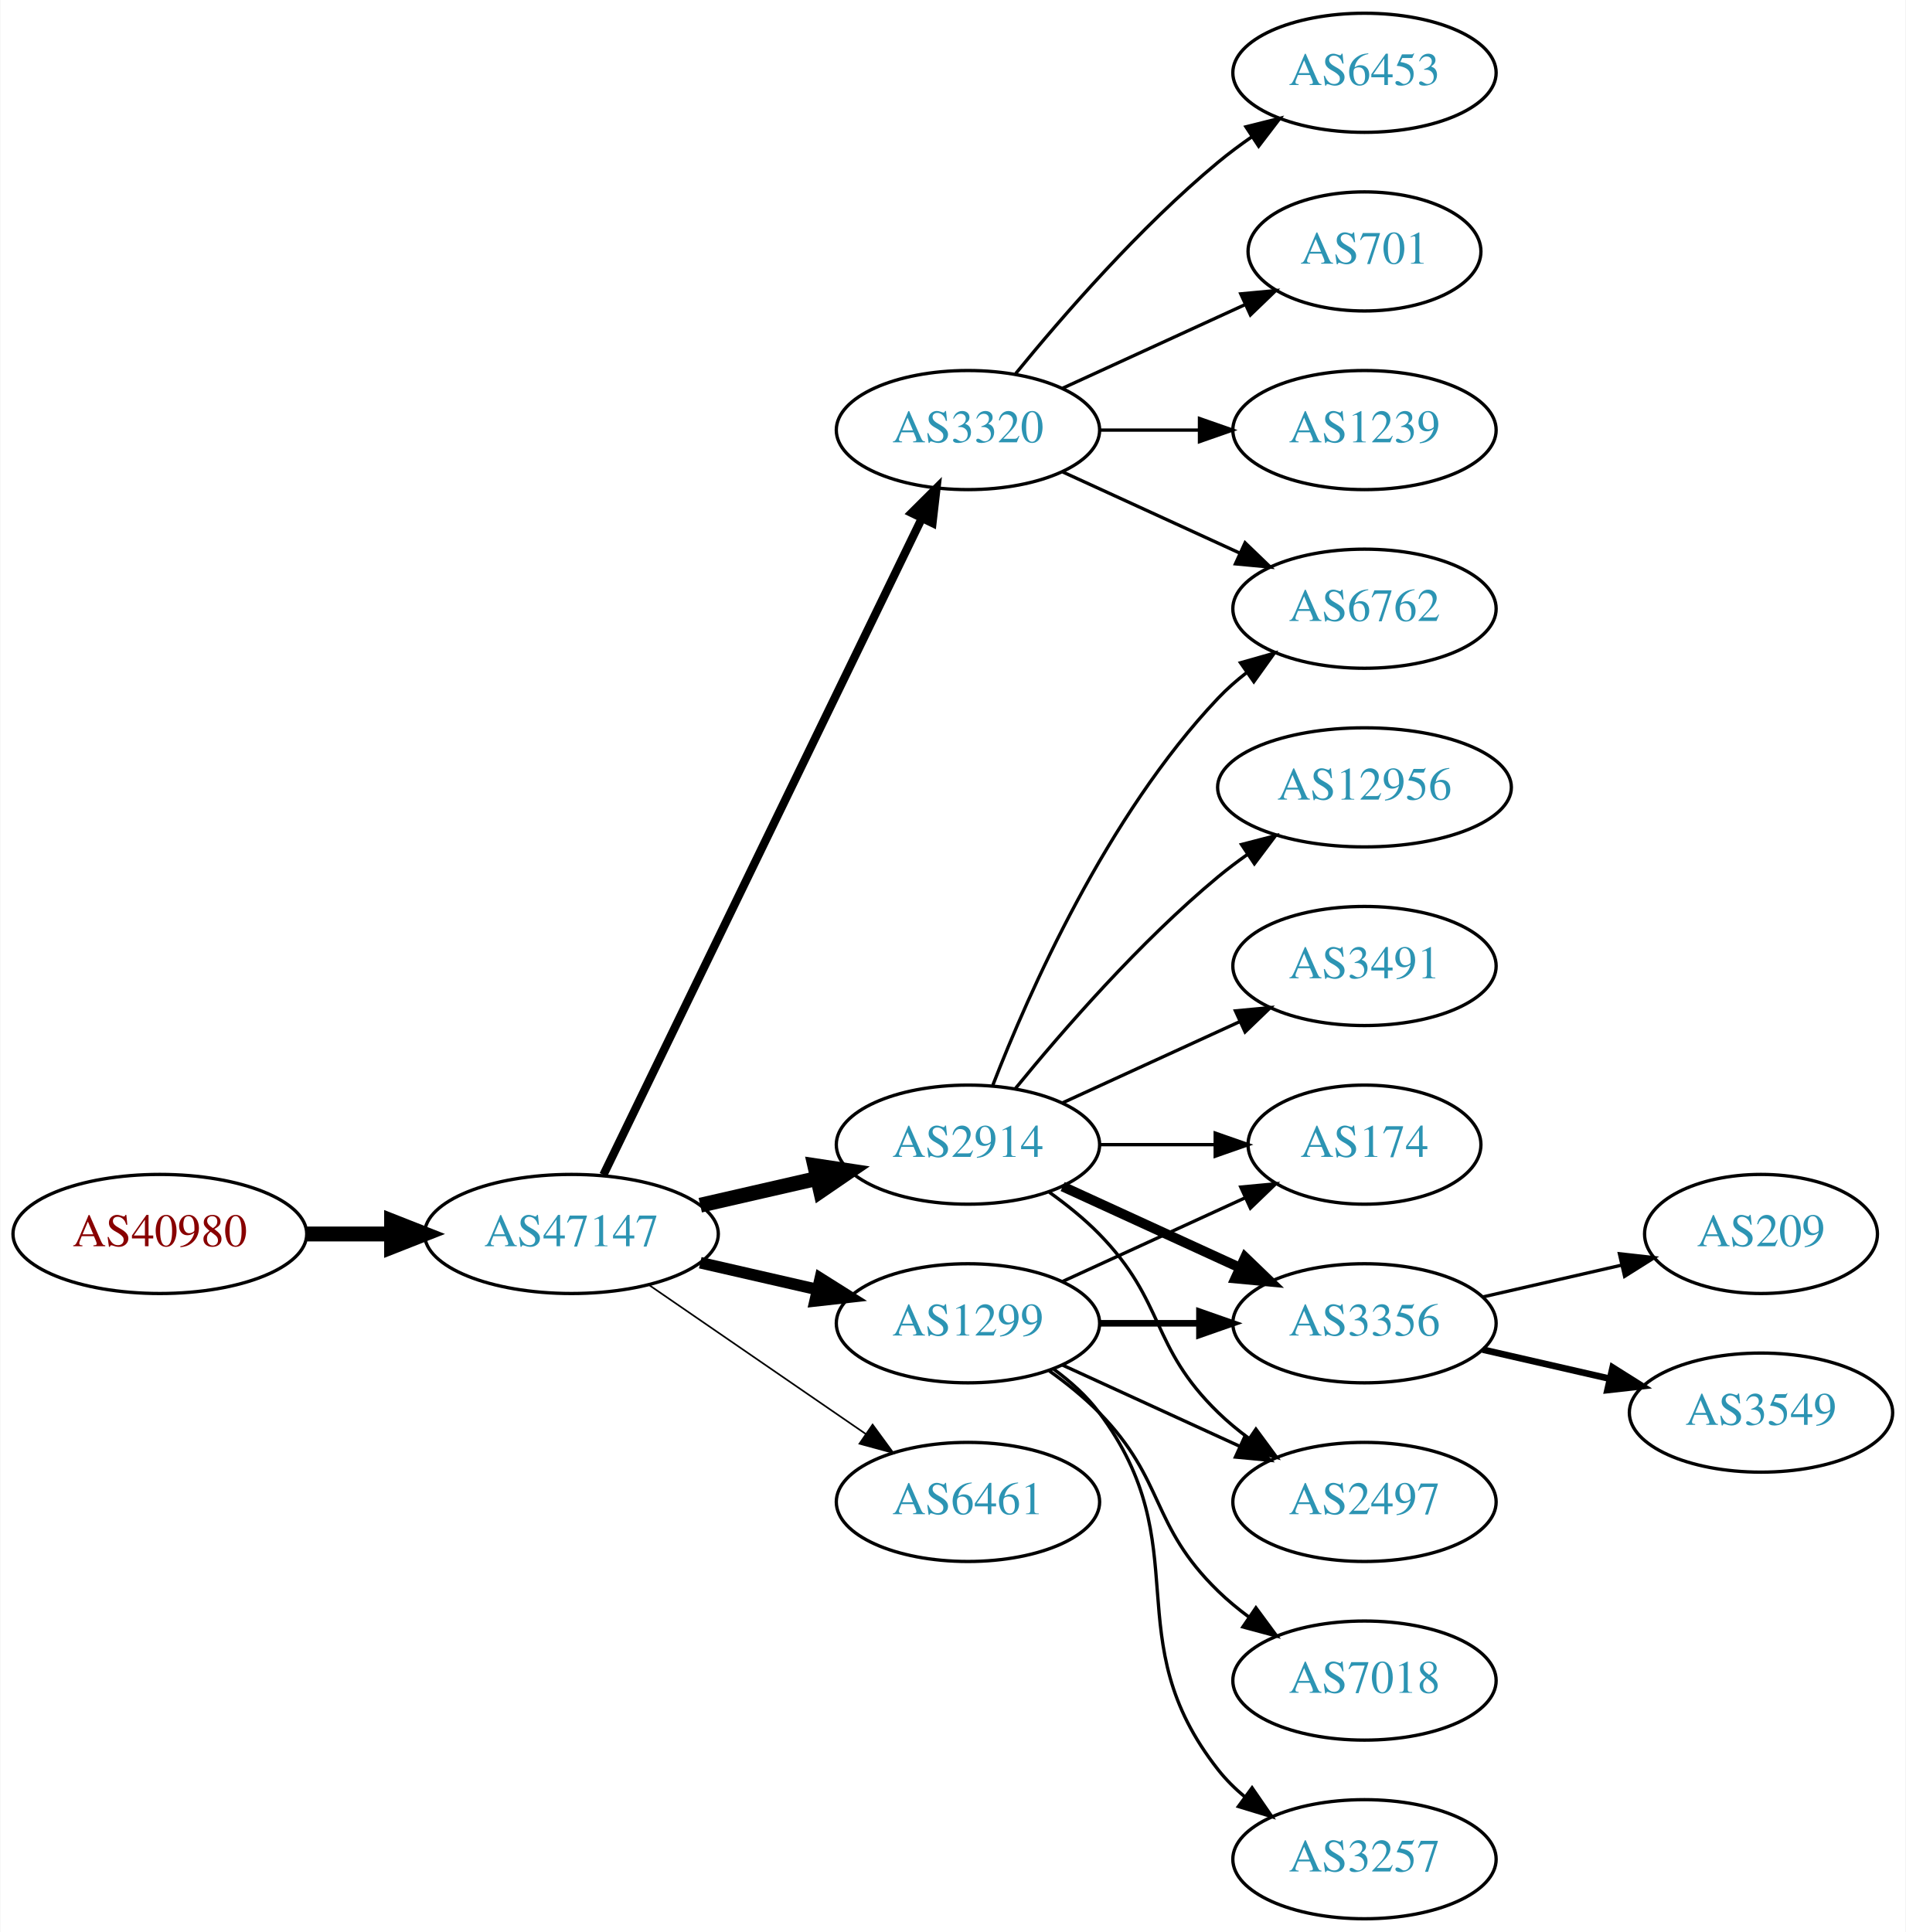
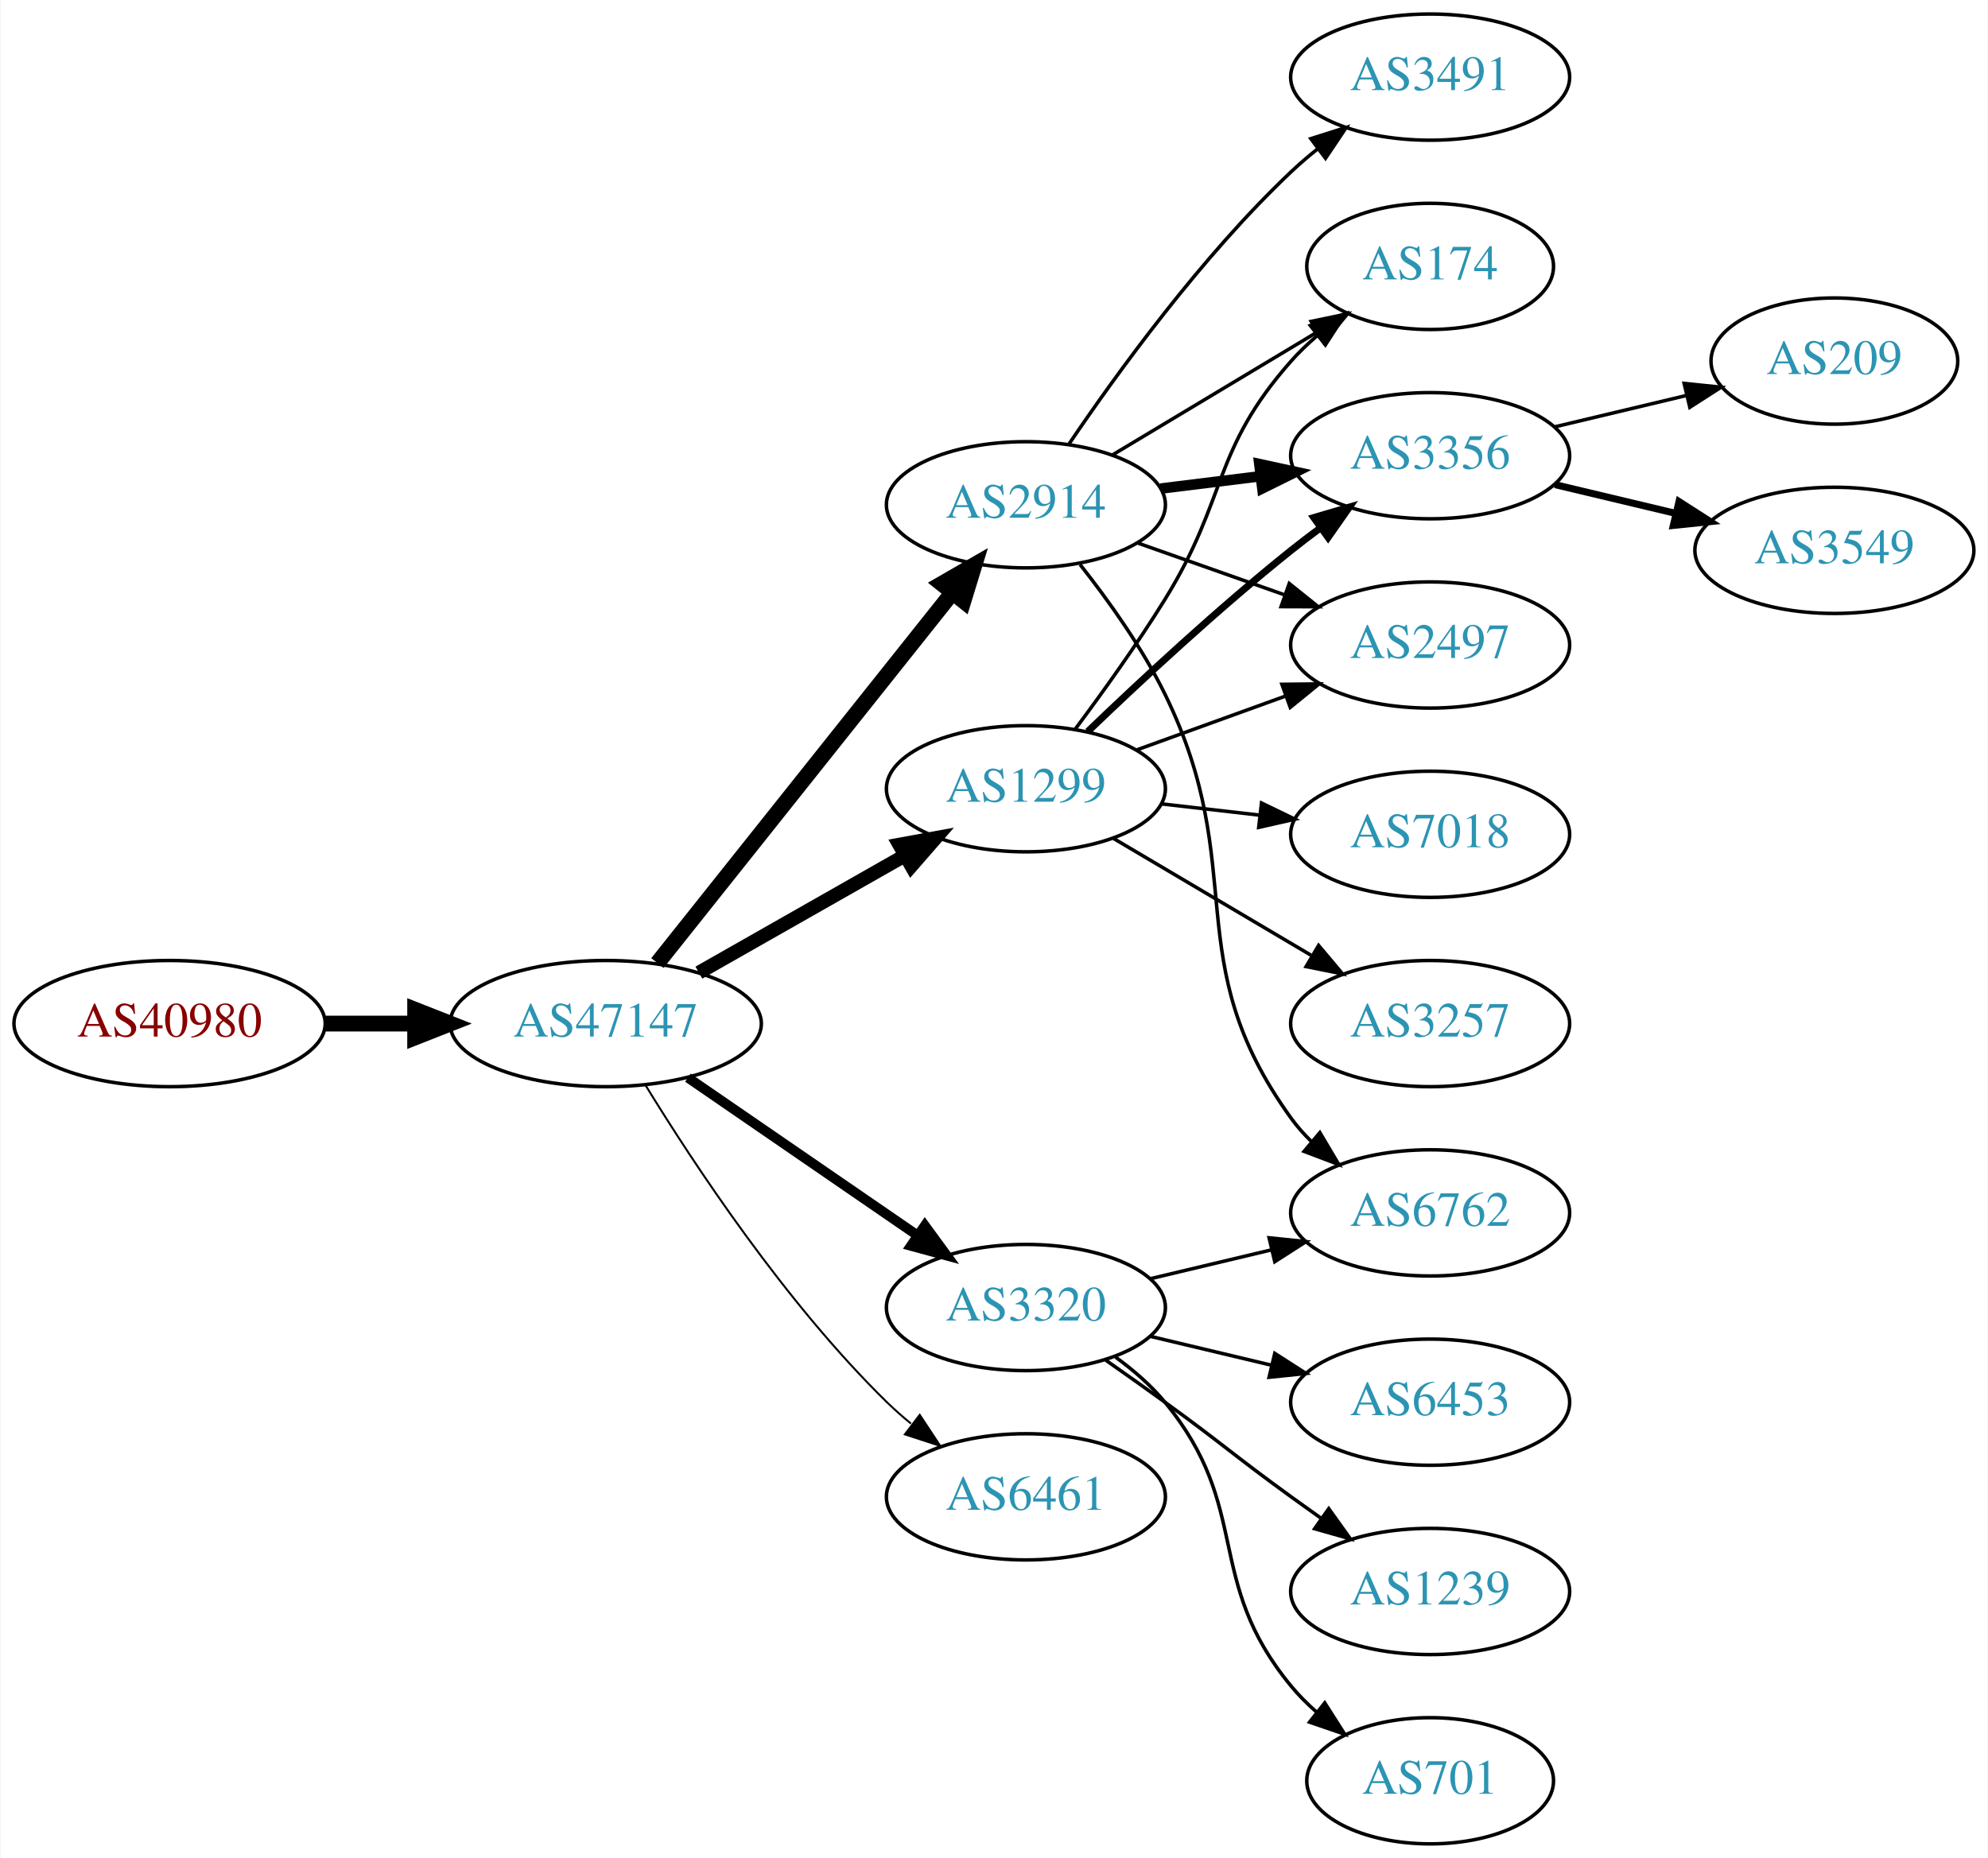
- <svg xmlns="http://www.w3.org/2000/svg" xmlns:xlink="http://www.w3.org/1999/xlink" width="576pt" height="584pt" viewBox="0.00 0.00 575.76 584.00">
-   <g id="graph0" class="graph" transform="scale(1 1) rotate(0) translate(4 580)">
-     <polygon fill="white" stroke="none" points="-4,4 -4,-580 571.762,-580 571.762,4 -4,4" />
+ <svg xmlns="http://www.w3.org/2000/svg" xmlns:xlink="http://www.w3.org/1999/xlink" width="567pt" height="530pt" viewBox="0.00 0.00 566.66 530.00">
+   <g id="graph0" class="graph" transform="scale(1 1) rotate(0) translate(4 526)">
+     <polygon fill="white" stroke="none" points="-4,4 -4,-526 562.663,-526 562.663,4 -4,4" />
    <g id="node1" class="node">
      <g id="a_node1">
        <a xlink:href="/asn/40980" xlink:title="AS40980 ~ powered by ANX [AT]">
-           <ellipse fill="#ffffff" stroke="black" cx="44.196" cy="-207" rx="44.393" ry="18" />
-           <text text-anchor="middle" x="44.196" y="-203.3" font-family="Times,serif" font-size="14.00" fill="#880000">AS40980</text>
+           <ellipse fill="#ffffff" stroke="black" cx="44.196" cy="-234" rx="44.393" ry="18" />
+           <text text-anchor="middle" x="44.196" y="-230.3" font-family="Times,serif" font-size="14.00" fill="#880000">AS40980</text>
        </a>
      </g>
    </g>
    <g id="node2" class="node">
      <g id="a_node2">
        <a xlink:href="/asn/47147" xlink:title="AS47147 ~ ANEXIA Internetdienstleistungs GmbH [AT]">
-           <ellipse fill="#ffffff" stroke="black" cx="168.588" cy="-207" rx="44.393" ry="18" />
-           <text text-anchor="middle" x="168.588" y="-203.3" font-family="Times,serif" font-size="14.00" fill="#2c94b3">AS47147</text>
+           <ellipse fill="#ffffff" stroke="black" cx="168.588" cy="-234" rx="44.393" ry="18" />
+           <text text-anchor="middle" x="168.588" y="-230.3" font-family="Times,serif" font-size="14.00" fill="#2c94b3">AS47147</text>
        </a>
      </g>
    </g>
    <g id="edge1" class="edge">
-       <path fill="none" stroke="black" stroke-width="4.5" d="M88.692,-207C96.898,-207 105.569,-207 114.041,-207" />
-       <polygon fill="black" stroke="black" stroke-width="4.5" points="114.233,-210.938 124.233,-207 114.233,-203.063 114.233,-210.938" />
+       <path fill="none" stroke="black" stroke-width="4.5" d="M88.692,-234C96.898,-234 105.569,-234 114.041,-234" />
+       <polygon fill="black" stroke="black" stroke-width="4.5" points="114.233,-237.938 124.233,-234 114.233,-230.063 114.233,-237.938" />
    </g>
    <g id="node3" class="node">
      <g id="a_node3">
        <a xlink:href="/asn/2914" xlink:title="AS2914 ~ NTT America, Inc. [US]">
-           <ellipse fill="#ffffff" stroke="black" cx="288.431" cy="-234" rx="39.794" ry="18" />
-           <text text-anchor="middle" x="288.431" y="-230.3" font-family="Times,serif" font-size="14.00" fill="#2c94b3">AS2914</text>
+           <ellipse fill="#ffffff" stroke="black" cx="288.431" cy="-382" rx="39.794" ry="18" />
+           <text text-anchor="middle" x="288.431" y="-378.3" font-family="Times,serif" font-size="14.00" fill="#2c94b3">AS2914</text>
        </a>
      </g>
    </g>
    <g id="edge2" class="edge">
-       <path fill="none" stroke="black" stroke-width="4.5" d="M207.523,-215.692C218.764,-218.267 231.176,-221.111 242.799,-223.774" />
-       <polygon fill="black" stroke="black" stroke-width="4.5" points="242.134,-227.661 252.761,-226.057 243.893,-219.985 242.134,-227.661" />
+       <path fill="none" stroke="black" stroke-width="4.5" d="M183.337,-251.267C204.093,-277.334 243.538,-326.874 267.462,-356.921" />
+       <polygon fill="black" stroke="black" stroke-width="4.5" points="264.46,-359.472 273.77,-364.843 270.621,-354.567 264.46,-359.472" />
    </g>
    <g id="node4" class="node">
      <g id="a_node4">
-         <a xlink:href="/asn/3320" xlink:title="AS3320 ~ DTAG [DE]">
-           <ellipse fill="#ffffff" stroke="black" cx="288.431" cy="-450" rx="39.794" ry="18" />
-           <text text-anchor="middle" x="288.431" y="-446.3" font-family="Times,serif" font-size="14.00" fill="#2c94b3">AS3320</text>
+         <a xlink:href="/asn/6461" xlink:title="AS6461 ~ Zayo Bandwidth [US]">
+           <ellipse fill="#ffffff" stroke="black" cx="288.431" cy="-99" rx="39.794" ry="18" />
+           <text text-anchor="middle" x="288.431" y="-95.3" font-family="Times,serif" font-size="14.00" fill="#2c94b3">AS6461</text>
        </a>
      </g>
    </g>
    <g id="edge3" class="edge">
-       <path fill="none" stroke="black" stroke-width="2.5" d="M178.253,-224.868C198.734,-267.101 250.221,-373.272 274.447,-423.227" />
-       <polygon fill="black" stroke="black" stroke-width="2.5" points="271.399,-424.963 278.912,-432.433 277.697,-421.908 271.399,-424.963" />
+       <path fill="none" stroke="black" stroke-width="0.562" d="M179.854,-216.56C193.662,-194.009 219.851,-154.278 248.784,-126 250.924,-123.908 253.242,-121.863 255.642,-119.894" />
+       <polygon fill="black" stroke="black" stroke-width="0.562" points="258.152,-122.382 263.983,-113.536 253.908,-116.815 258.152,-122.382" />
    </g>
    <g id="node5" class="node">
      <g id="a_node5">
-         <a xlink:href="/asn/1299" xlink:title="AS1299 ~ Telia Carrier [EU]">
-           <ellipse fill="#ffffff" stroke="black" cx="288.431" cy="-180" rx="39.794" ry="18" />
-           <text text-anchor="middle" x="288.431" y="-176.3" font-family="Times,serif" font-size="14.00" fill="#2c94b3">AS1299</text>
+         <a xlink:href="/asn/3320" xlink:title="AS3320 ~ DTAG [DE]">
+           <ellipse fill="#ffffff" stroke="black" cx="288.431" cy="-153" rx="39.794" ry="18" />
+           <text text-anchor="middle" x="288.431" y="-149.3" font-family="Times,serif" font-size="14.00" fill="#2c94b3">AS3320</text>
        </a>
      </g>
    </g>
    <g id="edge4" class="edge">
-       <path fill="none" stroke="black" stroke-width="3.5" d="M207.523,-198.308C218.764,-195.733 231.176,-192.889 242.799,-190.226" />
-       <polygon fill="black" stroke="black" stroke-width="3.5" points="243.795,-193.588 252.761,-187.943 242.232,-186.765 243.795,-193.588" />
+       <path fill="none" stroke="black" stroke-width="2.812" d="M192.031,-218.574C210.612,-205.802 237.173,-187.545 257.553,-173.537" />
+       <polygon fill="black" stroke="black" stroke-width="2.812" points="259.609,-176.371 265.867,-167.822 255.643,-170.602 259.609,-176.371" />
    </g>
    <g id="node6" class="node">
      <g id="a_node6">
-         <a xlink:href="/asn/6461" xlink:title="AS6461 ~ Zayo Bandwidth [US]">
-           <ellipse fill="#ffffff" stroke="black" cx="288.431" cy="-126" rx="39.794" ry="18" />
-           <text text-anchor="middle" x="288.431" y="-122.3" font-family="Times,serif" font-size="14.00" fill="#2c94b3">AS6461</text>
+         <a xlink:href="/asn/1299" xlink:title="AS1299 ~ Telia Carrier [EU]">
+           <ellipse fill="#ffffff" stroke="black" cx="288.431" cy="-301" rx="39.794" ry="18" />
+           <text text-anchor="middle" x="288.431" y="-297.3" font-family="Times,serif" font-size="14.00" fill="#2c94b3">AS1299</text>
        </a>
      </g>
    </g>
    <g id="edge5" class="edge">
-       <path fill="none" stroke="black" stroke-width="0.5" d="M192.031,-191.574C210.612,-178.802 237.173,-160.545 257.553,-146.537" />
-       <polygon fill="black" stroke="black" stroke-width="0.5" points="259.609,-149.371 265.867,-140.822 255.643,-143.602 259.609,-149.371" />
+       <path fill="none" stroke="black" stroke-width="3.938" d="M195.158,-248.538C212.378,-258.328 235.263,-271.34 253.934,-281.955" />
+       <polygon fill="black" stroke="black" stroke-width="3.938" points="252.295,-285.05 262.718,-286.95 255.755,-278.964 252.295,-285.05" />
    </g>
    <g id="node7" class="node">
      <g id="a_node7">
-         <a xlink:href="/asn/6762" xlink:title="AS6762 ~ TELECOM ITALIA SPARKLE S.p.A. [IT]">
-           <ellipse fill="#ffffff" stroke="black" cx="408.273" cy="-396" rx="39.794" ry="18" />
-           <text text-anchor="middle" x="408.273" y="-392.3" font-family="Times,serif" font-size="14.00" fill="#2c94b3">AS6762</text>
+         <a xlink:href="/asn/3491" xlink:title="AS3491 ~ PCCW Global, Inc. [US]">
+           <ellipse fill="#ffffff" stroke="black" cx="403.724" cy="-504" rx="39.794" ry="18" />
+           <text text-anchor="middle" x="403.724" y="-500.3" font-family="Times,serif" font-size="14.00" fill="#2c94b3">AS3491</text>
        </a>
      </g>
    </g>
    <g id="edge6" class="edge">
-       <path fill="none" stroke="black" d="M295.954,-251.994C306.704,-279.728 330.362,-333.429 364.077,-369 366.663,-371.728 369.581,-374.294 372.649,-376.677" />
-       <polygon fill="black" stroke="black" points="370.803,-379.658 380.997,-382.543 374.827,-373.93 370.803,-379.658" />
+       <path fill="none" stroke="black" d="M300.751,-399.378C314.325,-419.444 338.47,-452.792 364.077,-477 366.456,-479.249 369.036,-481.454 371.694,-483.575" />
+       <polygon fill="black" stroke="black" points="369.686,-486.444 379.788,-489.64 373.884,-480.843 369.686,-486.444" />
    </g>
    <g id="node8" class="node">
      <g id="a_node8">
-         <a xlink:href="/asn/3491" xlink:title="AS3491 ~ PCCW Global, Inc. [US]">
-           <ellipse fill="#ffffff" stroke="black" cx="408.273" cy="-288" rx="39.794" ry="18" />
-           <text text-anchor="middle" x="408.273" y="-284.3" font-family="Times,serif" font-size="14.00" fill="#2c94b3">AS3491</text>
+         <a xlink:href="/asn/174" xlink:title="AS174 ~ Cogent Communications [US]">
+           <ellipse fill="#ffffff" stroke="black" cx="403.724" cy="-450" rx="35.194" ry="18" />
+           <text text-anchor="middle" x="403.724" y="-446.3" font-family="Times,serif" font-size="14.00" fill="#2c94b3">AS174</text>
        </a>
      </g>
    </g>
    <g id="edge7" class="edge">
-       <path fill="none" stroke="black" d="M317.06,-246.661C333.017,-253.973 353.287,-263.261 370.57,-271.181" />
-       <polygon fill="black" stroke="black" points="369.269,-274.435 379.818,-275.419 372.185,-268.071 369.269,-274.435" />
+       <path fill="none" stroke="black" d="M313.181,-396.255C330.132,-406.429 353.098,-420.214 371.527,-431.275" />
+       <polygon fill="black" stroke="black" points="369.788,-434.313 380.163,-436.459 373.39,-428.311 369.788,-434.313" />
    </g>
    <g id="node9" class="node">
      <g id="a_node9">
-         <a xlink:href="/asn/174" xlink:title="AS174 ~ Cogent Communications [US]">
-           <ellipse fill="#ffffff" stroke="black" cx="408.273" cy="-234" rx="35.194" ry="18" />
-           <text text-anchor="middle" x="408.273" y="-230.3" font-family="Times,serif" font-size="14.00" fill="#2c94b3">AS174</text>
+         <a xlink:href="/asn/3356" xlink:title="AS3356 ~ Level 3 Parent, LLC [US]">
+           <ellipse fill="#ffffff" stroke="black" cx="403.724" cy="-396" rx="39.794" ry="18" />
+           <text text-anchor="middle" x="403.724" y="-392.3" font-family="Times,serif" font-size="14.00" fill="#2c94b3">AS3356</text>
        </a>
      </g>
    </g>
    <g id="edge8" class="edge">
-       <path fill="none" stroke="black" d="M328.343,-234C339.43,-234 351.59,-234 362.972,-234" />
-       <polygon fill="black" stroke="black" points="363.154,-237.5 373.154,-234 363.154,-230.5 363.154,-237.5" />
+       <path fill="none" stroke="black" stroke-width="3" d="M326.841,-386.623C335.929,-387.746 345.766,-388.962 355.251,-390.134" />
+       <polygon fill="black" stroke="black" stroke-width="3" points="354.999,-393.629 365.353,-391.382 355.857,-386.682 354.999,-393.629" />
    </g>
    <g id="node10" class="node">
      <g id="a_node10">
-         <a xlink:href="/asn/3356" xlink:title="AS3356 ~ Level 3 Parent, LLC [US]">
-           <ellipse fill="#ffffff" stroke="black" cx="408.273" cy="-180" rx="39.794" ry="18" />
-           <text text-anchor="middle" x="408.273" y="-176.3" font-family="Times,serif" font-size="14.00" fill="#2c94b3">AS3356</text>
+         <a xlink:href="/asn/6762" xlink:title="AS6762 ~ TELECOM ITALIA SPARKLE S.p.A. [IT]">
+           <ellipse fill="#ffffff" stroke="black" cx="403.724" cy="-180" rx="39.794" ry="18" />
+           <text text-anchor="middle" x="403.724" y="-176.3" font-family="Times,serif" font-size="14.00" fill="#2c94b3">AS6762</text>
        </a>
      </g>
    </g>
    <g id="edge9" class="edge">
-       <path fill="none" stroke="black" stroke-width="3" d="M317.06,-221.339C333.017,-214.027 353.287,-204.739 370.57,-196.819" />
-       <polygon fill="black" stroke="black" stroke-width="3" points="372.185,-199.929 379.818,-192.581 369.269,-193.565 372.185,-199.929" />
+       <path fill="none" stroke="black" d="M303.889,-364.941C311.928,-354.754 321.59,-341.254 328.077,-328 352.743,-277.605 331.245,-252.498 364.077,-207 365.784,-204.636 367.763,-202.406 369.907,-200.32" />
+       <polygon fill="black" stroke="black" points="372.27,-202.907 377.672,-193.793 367.765,-197.549 372.27,-202.907" />
    </g>
    <g id="node11" class="node">
      <g id="a_node11">
        <a xlink:href="/asn/2497" xlink:title="AS2497 ~ Internet Initiative Japan Inc. [JP]">
-           <ellipse fill="#ffffff" stroke="black" cx="408.273" cy="-126" rx="39.794" ry="18" />
-           <text text-anchor="middle" x="408.273" y="-122.3" font-family="Times,serif" font-size="14.00" fill="#2c94b3">AS2497</text>
+           <ellipse fill="#ffffff" stroke="black" cx="403.724" cy="-342" rx="39.794" ry="18" />
+           <text text-anchor="middle" x="403.724" y="-338.3" font-family="Times,serif" font-size="14.00" fill="#2c94b3">AS2497</text>
        </a>
      </g>
    </g>
    <g id="edge10" class="edge">
-       <path fill="none" stroke="black" d="M313.025,-219.611C318.281,-215.852 323.613,-211.563 328.077,-207 348.25,-186.383 343.384,-173.094 364.077,-153 366.922,-150.237 370.096,-147.614 373.396,-145.166" />
-       <polygon fill="black" stroke="black" points="375.462,-147.994 381.744,-139.462 371.513,-142.214 375.462,-147.994" />
+       <path fill="none" stroke="black" d="M320.389,-371.07C333.252,-366.528 348.358,-361.195 362.095,-356.345" />
+       <polygon fill="black" stroke="black" points="363.539,-359.547 371.803,-352.917 361.209,-352.946 363.539,-359.547" />
+     </g>
+     <g id="edge20" class="edge">
+       <path fill="none" stroke="black" d="M324.038,-161.248C334.909,-163.838 347.064,-166.735 358.506,-169.462" />
+       <polygon fill="black" stroke="black" points="357.789,-172.889 368.328,-171.803 359.412,-166.08 357.789,-172.889" />
+     </g>
+     <g id="node16" class="node">
+       <g id="a_node16">
+         <a xlink:href="/asn/6453" xlink:title="AS6453 ~ TATA COMMUNICATIONS (AMERICA) INC [US]">
+           <ellipse fill="#ffffff" stroke="black" cx="403.724" cy="-126" rx="39.794" ry="18" />
+           <text text-anchor="middle" x="403.724" y="-122.3" font-family="Times,serif" font-size="14.00" fill="#2c94b3">AS6453</text>
+         </a>
+       </g>
+     </g>
+     <g id="edge18" class="edge">
+       <path fill="none" stroke="black" d="M324.038,-144.752C334.909,-142.162 347.064,-139.265 358.506,-136.538" />
+       <polygon fill="black" stroke="black" points="359.412,-139.92 368.328,-134.197 357.789,-133.111 359.412,-139.92" />
+     </g>
+     <g id="node17" class="node">
+       <g id="a_node17">
+         <a xlink:href="/asn/1239" xlink:title="AS1239 ~ Sprint [US]">
+           <ellipse fill="#ffffff" stroke="black" cx="403.724" cy="-72" rx="39.794" ry="18" />
+           <text text-anchor="middle" x="403.724" y="-68.3" font-family="Times,serif" font-size="14.00" fill="#2c94b3">AS1239</text>
+         </a>
+       </g>
+     </g>
+     <g id="edge19" class="edge">
+       <path fill="none" stroke="black" d="M311.188,-137.991C316.722,-134.121 322.641,-129.936 328.077,-126 344.277,-114.271 347.877,-110.729 364.077,-99 366.88,-96.971 369.812,-94.875 372.752,-92.79" />
+       <polygon fill="black" stroke="black" points="374.803,-95.627 380.967,-87.009 370.775,-89.903 374.803,-95.627" />
+     </g>
+     <g id="node18" class="node">
+       <g id="a_node18">
+         <a xlink:href="/asn/701" xlink:title="AS701 ~ UUNET [US]">
+           <ellipse fill="#ffffff" stroke="black" cx="403.724" cy="-18" rx="35.194" ry="18" />
+           <text text-anchor="middle" x="403.724" y="-14.3" font-family="Times,serif" font-size="14.00" fill="#2c94b3">AS701</text>
+         </a>
+       </g>
+     </g>
+     <g id="edge21" class="edge">
+       <path fill="none" stroke="black" d="M314.012,-138.844C319.106,-135.128 324.12,-130.799 328.077,-126 353.142,-95.606 339.013,-75.394 364.077,-45 366.212,-42.411 368.655,-39.959 371.251,-37.666" />
+       <polygon fill="black" stroke="black" points="373.66,-40.224 379.35,-31.288 369.329,-34.725 373.66,-40.224" />
+     </g>
+     <g id="edge15" class="edge">
+       <path fill="none" stroke="black" d="M302.571,-318.105C310.35,-328.529 320.192,-342.255 328.077,-355 346.069,-384.081 341.428,-397.38 364.077,-423 366.3,-425.514 368.802,-427.915 371.437,-430.176" />
+       <polygon fill="black" stroke="black" points="369.547,-433.14 379.593,-436.505 373.838,-427.609 369.547,-433.14" />
+     </g>
+     <g id="edge14" class="edge">
+       <path fill="none" stroke="black" stroke-width="2" d="M306.074,-317.312C320.85,-331.51 343.263,-352.363 364.077,-369 366.78,-371.161 369.645,-373.344 372.544,-375.484" />
+       <polygon fill="black" stroke="black" stroke-width="2" points="370.535,-378.35 380.698,-381.344 374.62,-372.666 370.535,-378.35" />
+     </g>
+     <g id="edge13" class="edge">
+       <path fill="none" stroke="black" d="M320.09,-312.095C333.062,-316.79 348.355,-322.324 362.236,-327.348" />
+       <polygon fill="black" stroke="black" points="361.446,-330.784 372.041,-330.896 363.828,-324.202 361.446,-330.784" />
+     </g>
+     <g id="node14" class="node">
+       <g id="a_node14">
+         <a xlink:href="/asn/7018" xlink:title="AS7018 ~ AT&amp;T Services, Inc. [US]">
+           <ellipse fill="#ffffff" stroke="black" cx="403.724" cy="-288" rx="39.794" ry="18" />
+           <text text-anchor="middle" x="403.724" y="-284.3" font-family="Times,serif" font-size="14.00" fill="#2c94b3">AS7018</text>
+         </a>
+       </g>
+     </g>
+     <g id="edge16" class="edge">
+       <path fill="none" stroke="black" d="M327.156,-296.671C336.137,-295.641 345.836,-294.528 355.193,-293.454" />
+       <polygon fill="black" stroke="black" points="355.628,-296.927 365.164,-292.31 354.83,-289.973 355.628,-296.927" />
+     </g>
+     <g id="node15" class="node">
+       <g id="a_node15">
+         <a xlink:href="/asn/3257" xlink:title="AS3257 ~ GTT [DE]">
+           <ellipse fill="#ffffff" stroke="black" cx="403.724" cy="-234" rx="39.794" ry="18" />
+           <text text-anchor="middle" x="403.724" y="-230.3" font-family="Times,serif" font-size="14.00" fill="#2c94b3">AS3257</text>
+         </a>
+       </g>
+     </g>
+     <g id="edge17" class="edge">
+       <path fill="none" stroke="black" d="M313.457,-286.791C329.83,-277.109 351.717,-264.165 369.721,-253.518" />
+       <polygon fill="black" stroke="black" points="371.906,-256.292 378.732,-248.188 368.343,-250.266 371.906,-256.292" />
    </g>
    <g id="node12" class="node">
      <g id="a_node12">
-         <a xlink:href="/asn/12956" xlink:title="AS12956 ~ TELXIUS [ES]">
-           <ellipse fill="#ffffff" stroke="black" cx="408.273" cy="-342" rx="44.393" ry="18" />
-           <text text-anchor="middle" x="408.273" y="-338.3" font-family="Times,serif" font-size="14.00" fill="#2c94b3">AS12956</text>
+         <a xlink:href="/asn/209" xlink:title="AS209 ~ CenturyLink Communications, LLC [US]">
+           <ellipse fill="#ffffff" stroke="black" cx="519.017" cy="-423" rx="35.194" ry="18" />
+           <text text-anchor="middle" x="519.017" y="-419.3" font-family="Times,serif" font-size="14.00" fill="#2c94b3">AS209</text>
        </a>
      </g>
    </g>
    <g id="edge11" class="edge">
-       <path fill="none" stroke="black" d="M302.85,-251.065C316.964,-268.375 340.379,-295.345 364.077,-315 366.815,-317.271 369.759,-319.494 372.776,-321.63" />
-       <polygon fill="black" stroke="black" points="371.108,-324.725 381.365,-327.379 375.002,-318.908 371.108,-324.725" />
-     </g>
-     <g id="edge15" class="edge">
-       <path fill="none" stroke="black" d="M317.06,-437.339C333.017,-430.027 353.287,-420.739 370.57,-412.819" />
-       <polygon fill="black" stroke="black" points="372.185,-415.929 379.818,-408.581 369.269,-409.565 372.185,-415.929" />
+       <path fill="none" stroke="black" d="M439.331,-404.248C451.125,-407.058 464.43,-410.229 476.698,-413.153" />
+       <polygon fill="black" stroke="black" points="476.164,-416.624 486.703,-415.537 477.787,-409.814 476.164,-416.624" />
    </g>
    <g id="node13" class="node">
      <g id="a_node13">
-         <a xlink:href="/asn/6453" xlink:title="AS6453 ~ TATA COMMUNICATIONS (AMERICA) INC [US]">
-           <ellipse fill="#ffffff" stroke="black" cx="408.273" cy="-558" rx="39.794" ry="18" />
-           <text text-anchor="middle" x="408.273" y="-554.3" font-family="Times,serif" font-size="14.00" fill="#2c94b3">AS6453</text>
+         <a xlink:href="/asn/3549" xlink:title="AS3549 ~ Level 3 Parent, LLC [US]">
+           <ellipse fill="#ffffff" stroke="black" cx="519.017" cy="-369" rx="39.794" ry="18" />
+           <text text-anchor="middle" x="519.017" y="-365.3" font-family="Times,serif" font-size="14.00" fill="#2c94b3">AS3549</text>
        </a>
      </g>
    </g>
    <g id="edge12" class="edge">
-       <path fill="none" stroke="black" d="M302.85,-467.065C316.964,-484.375 340.379,-511.345 364.077,-531 367.294,-533.668 370.794,-536.27 374.365,-538.741" />
-       <polygon fill="black" stroke="black" points="372.442,-541.666 382.721,-544.236 376.288,-535.817 372.442,-541.666" />
-     </g>
-     <g id="node14" class="node">
-       <g id="a_node14">
-         <a xlink:href="/asn/701" xlink:title="AS701 ~ UUNET [US]">
-           <ellipse fill="#ffffff" stroke="black" cx="408.273" cy="-504" rx="35.194" ry="18" />
-           <text text-anchor="middle" x="408.273" y="-500.3" font-family="Times,serif" font-size="14.00" fill="#2c94b3">AS701</text>
-         </a>
-       </g>
-     </g>
-     <g id="edge13" class="edge">
-       <path fill="none" stroke="black" d="M317.06,-462.661C333.476,-470.183 354.457,-479.798 372.054,-487.861" />
-       <polygon fill="black" stroke="black" points="370.883,-491.174 381.432,-492.158 373.799,-484.811 370.883,-491.174" />
-     </g>
-     <g id="node15" class="node">
-       <g id="a_node15">
-         <a xlink:href="/asn/1239" xlink:title="AS1239 ~ Sprint [US]">
-           <ellipse fill="#ffffff" stroke="black" cx="408.273" cy="-450" rx="39.794" ry="18" />
-           <text text-anchor="middle" x="408.273" y="-446.3" font-family="Times,serif" font-size="14.00" fill="#2c94b3">AS1239</text>
-         </a>
-       </g>
-     </g>
-     <g id="edge14" class="edge">
-       <path fill="none" stroke="black" d="M328.343,-450C337.897,-450 348.246,-450 358.209,-450" />
-       <polygon fill="black" stroke="black" points="358.402,-453.5 368.402,-450 358.402,-446.5 358.402,-453.5" />
-     </g>
-     <g id="edge21" class="edge">
-       <path fill="none" stroke="black" d="M317.06,-192.661C333.476,-200.183 354.457,-209.798 372.054,-217.861" />
-       <polygon fill="black" stroke="black" points="370.883,-221.174 381.432,-222.158 373.799,-214.811 370.883,-221.174" />
-     </g>
-     <g id="edge20" class="edge">
-       <path fill="none" stroke="black" stroke-width="2" d="M328.343,-180C337.897,-180 348.246,-180 358.209,-180" />
-       <polygon fill="black" stroke="black" stroke-width="2" points="358.402,-183.5 368.402,-180 358.402,-176.5 358.402,-183.5" />
-     </g>
-     <g id="edge22" class="edge">
-       <path fill="none" stroke="black" d="M317.06,-167.339C333.017,-160.027 353.287,-150.739 370.57,-142.819" />
-       <polygon fill="black" stroke="black" points="372.185,-145.929 379.818,-138.581 369.269,-139.565 372.185,-145.929" />
-     </g>
-     <g id="node18" class="node">
-       <g id="a_node18">
-         <a xlink:href="/asn/3257" xlink:title="AS3257 ~ GTT [DE]">
-           <ellipse fill="#ffffff" stroke="black" cx="408.273" cy="-18" rx="39.794" ry="18" />
-           <text text-anchor="middle" x="408.273" y="-14.3" font-family="Times,serif" font-size="14.00" fill="#2c94b3">AS3257</text>
-         </a>
-       </g>
-     </g>
-     <g id="edge18" class="edge">
-       <path fill="none" stroke="black" d="M314.362,-166.118C319.438,-162.389 324.356,-157.984 328.077,-153 358.349,-112.458 332.779,-84.754 364.077,-45 366.402,-42.047 369.146,-39.33 372.105,-36.853" />
-       <polygon fill="black" stroke="black" points="374.298,-39.585 380.302,-30.855 370.165,-33.936 374.298,-39.585" />
-     </g>
-     <g id="node19" class="node">
-       <g id="a_node19">
-         <a xlink:href="/asn/7018" xlink:title="AS7018 ~ AT&amp;T Services, Inc. [US]">
-           <ellipse fill="#ffffff" stroke="black" cx="408.273" cy="-72" rx="39.794" ry="18" />
-           <text text-anchor="middle" x="408.273" y="-68.3" font-family="Times,serif" font-size="14.00" fill="#2c94b3">AS7018</text>
-         </a>
-       </g>
-     </g>
-     <g id="edge19" class="edge">
-       <path fill="none" stroke="black" d="M313.025,-165.611C318.281,-161.852 323.613,-157.563 328.077,-153 348.25,-132.383 343.384,-119.094 364.077,-99 366.922,-96.237 370.096,-93.614 373.396,-91.166" />
-       <polygon fill="black" stroke="black" points="375.462,-93.993 381.744,-85.462 371.513,-88.214 375.462,-93.993" />
-     </g>
-     <g id="node16" class="node">
-       <g id="a_node16">
-         <a xlink:href="/asn/209" xlink:title="AS209 ~ CenturyLink Communications, LLC [US]">
-           <ellipse fill="#ffffff" stroke="black" cx="528.116" cy="-207" rx="35.194" ry="18" />
-           <text text-anchor="middle" x="528.116" y="-203.3" font-family="Times,serif" font-size="14.00" fill="#2c94b3">AS209</text>
-         </a>
-       </g>
-     </g>
-     <g id="edge16" class="edge">
-       <path fill="none" stroke="black" d="M443.993,-187.955C457.085,-190.955 472.107,-194.396 485.748,-197.522" />
-       <polygon fill="black" stroke="black" points="485.326,-201.016 495.855,-199.838 486.89,-194.193 485.326,-201.016" />
-     </g>
-     <g id="node17" class="node">
-       <g id="a_node17">
-         <a xlink:href="/asn/3549" xlink:title="AS3549 ~ Level 3 Parent, LLC [US]">
-           <ellipse fill="#ffffff" stroke="black" cx="528.116" cy="-153" rx="39.794" ry="18" />
-           <text text-anchor="middle" x="528.116" y="-149.3" font-family="Times,serif" font-size="14.00" fill="#2c94b3">AS3549</text>
-         </a>
-       </g>
-     </g>
-     <g id="edge17" class="edge">
-       <path fill="none" stroke="black" stroke-width="2" d="M443.993,-172.045C455.993,-169.296 469.613,-166.175 482.306,-163.267" />
-       <polygon fill="black" stroke="black" stroke-width="2" points="483.272,-166.636 492.238,-160.991 481.708,-159.813 483.272,-166.636" />
+       <path fill="none" stroke="black" stroke-width="2" d="M439.331,-387.752C450.202,-385.162 462.357,-382.265 473.799,-379.538" />
+       <polygon fill="black" stroke="black" stroke-width="2" points="474.705,-382.92 483.621,-377.197 473.082,-376.111 474.705,-382.92" />
    </g>
  </g>
</svg>
